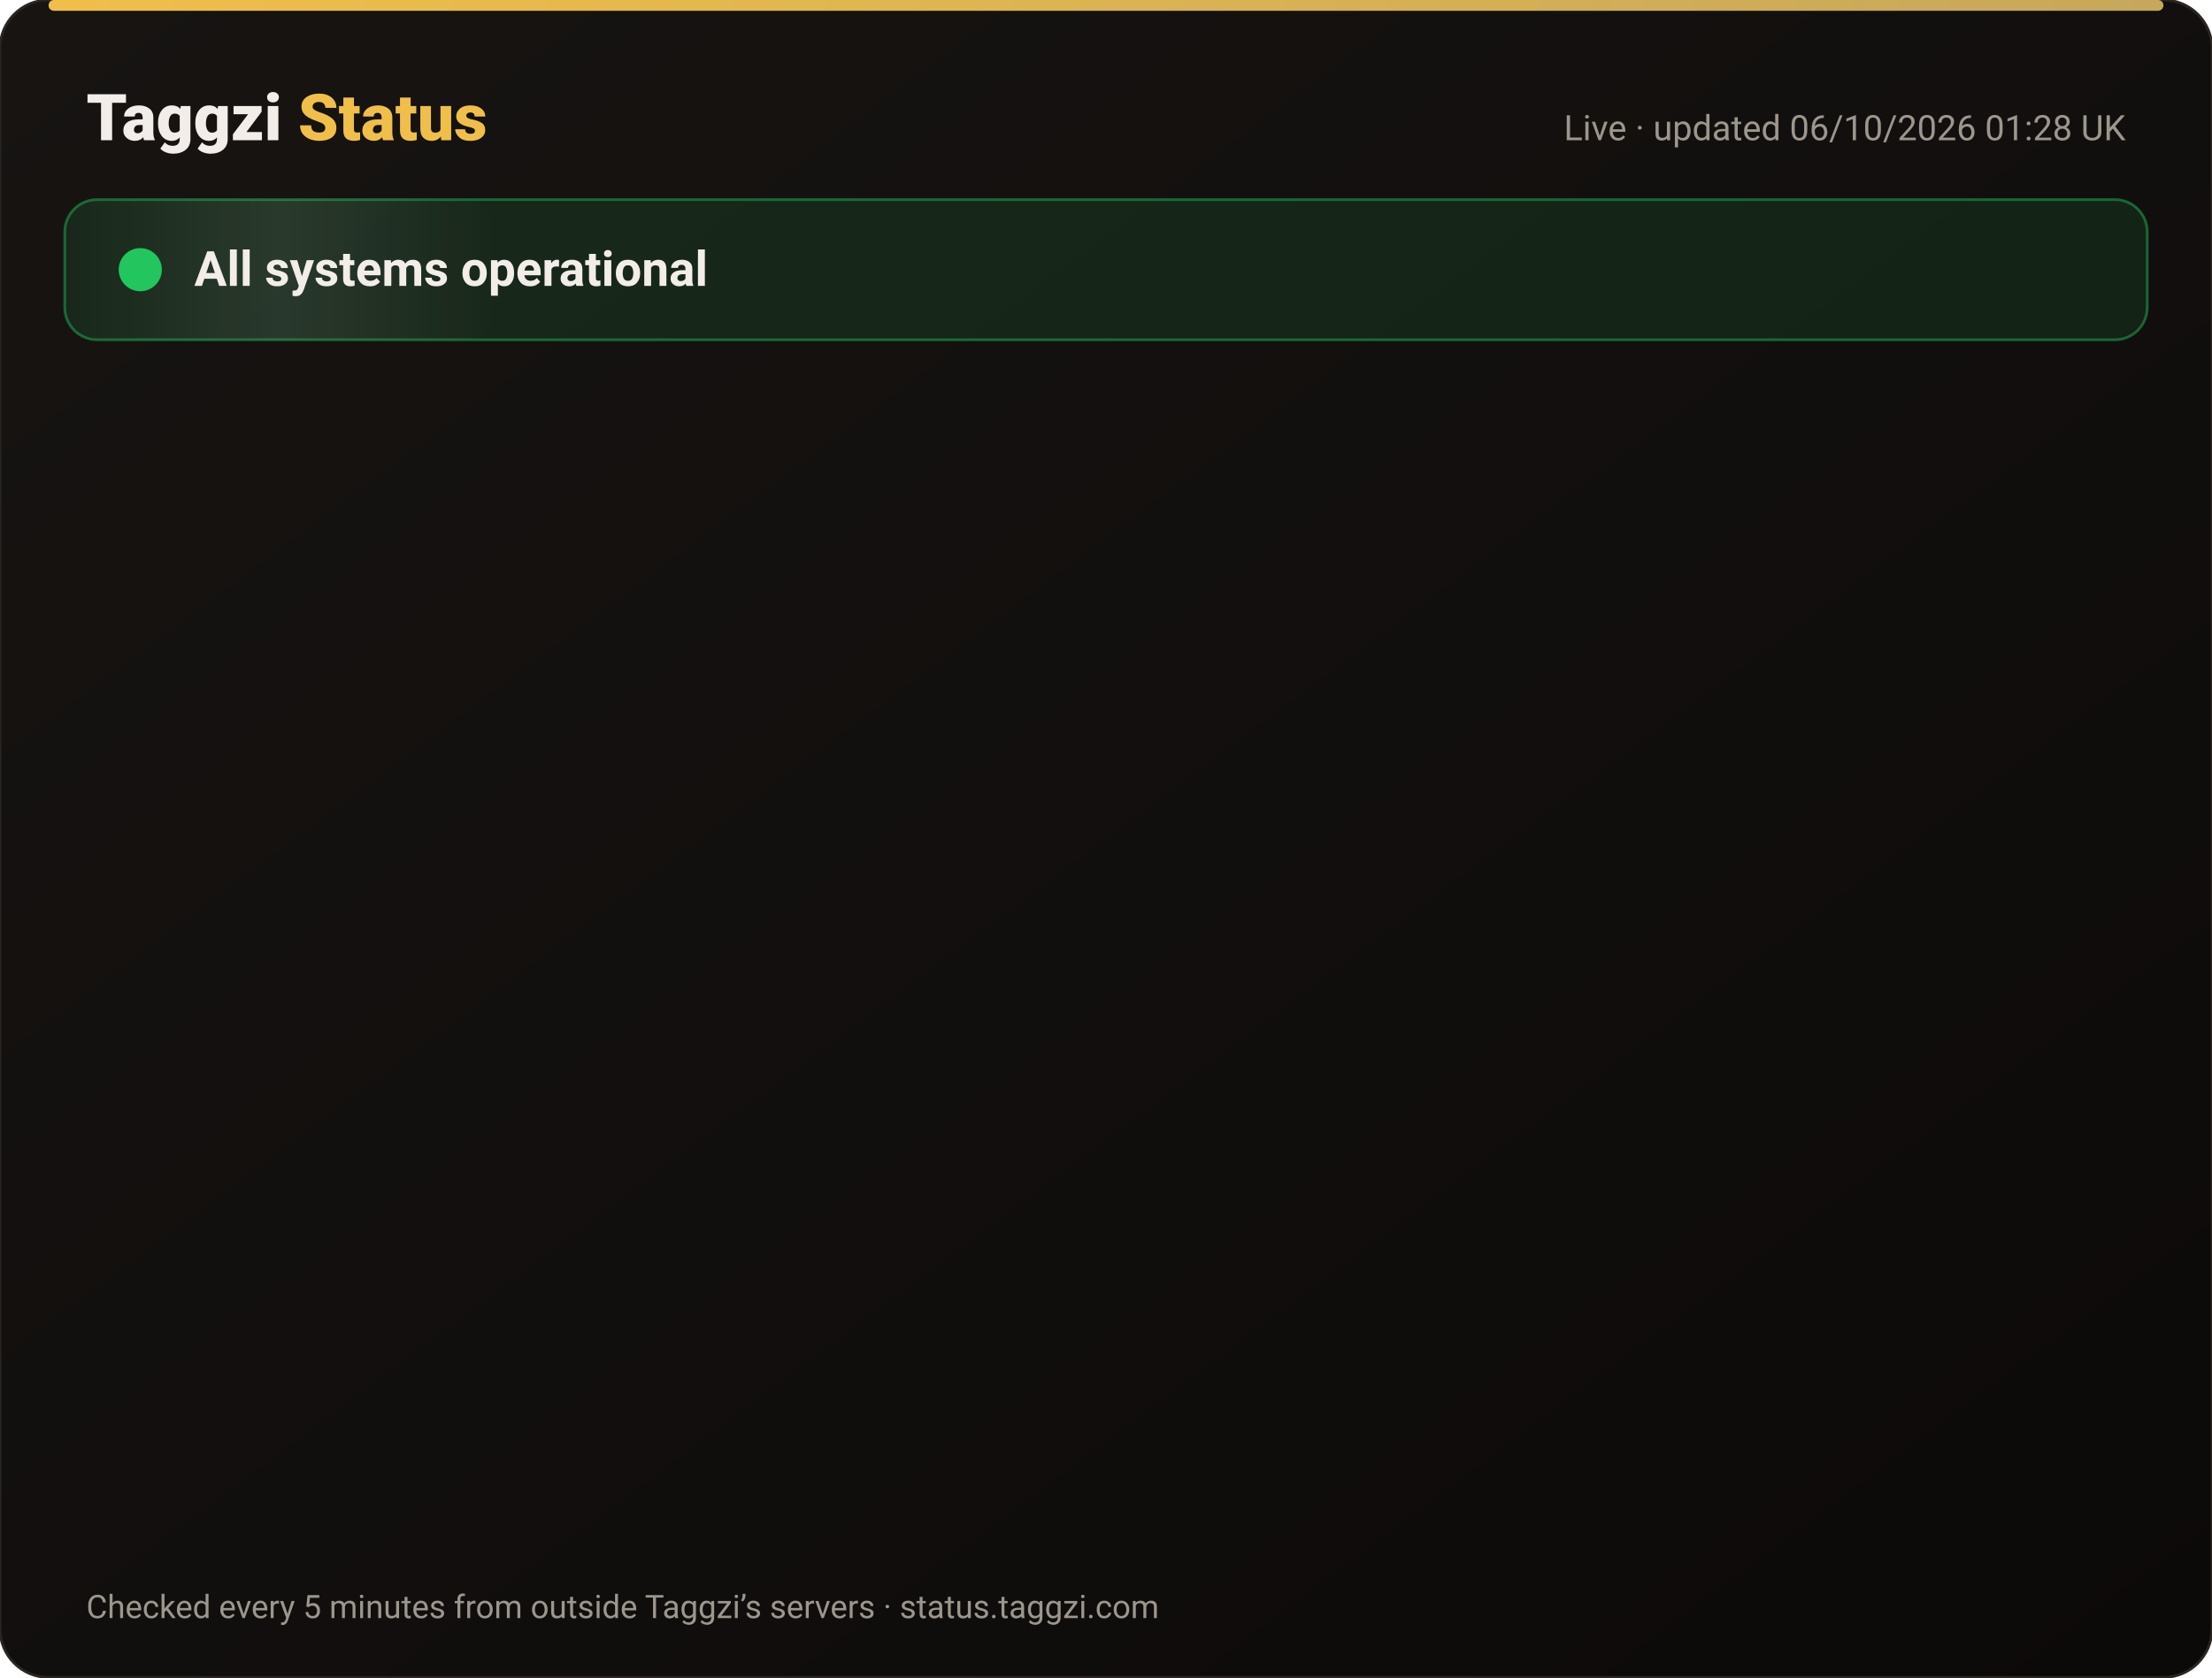
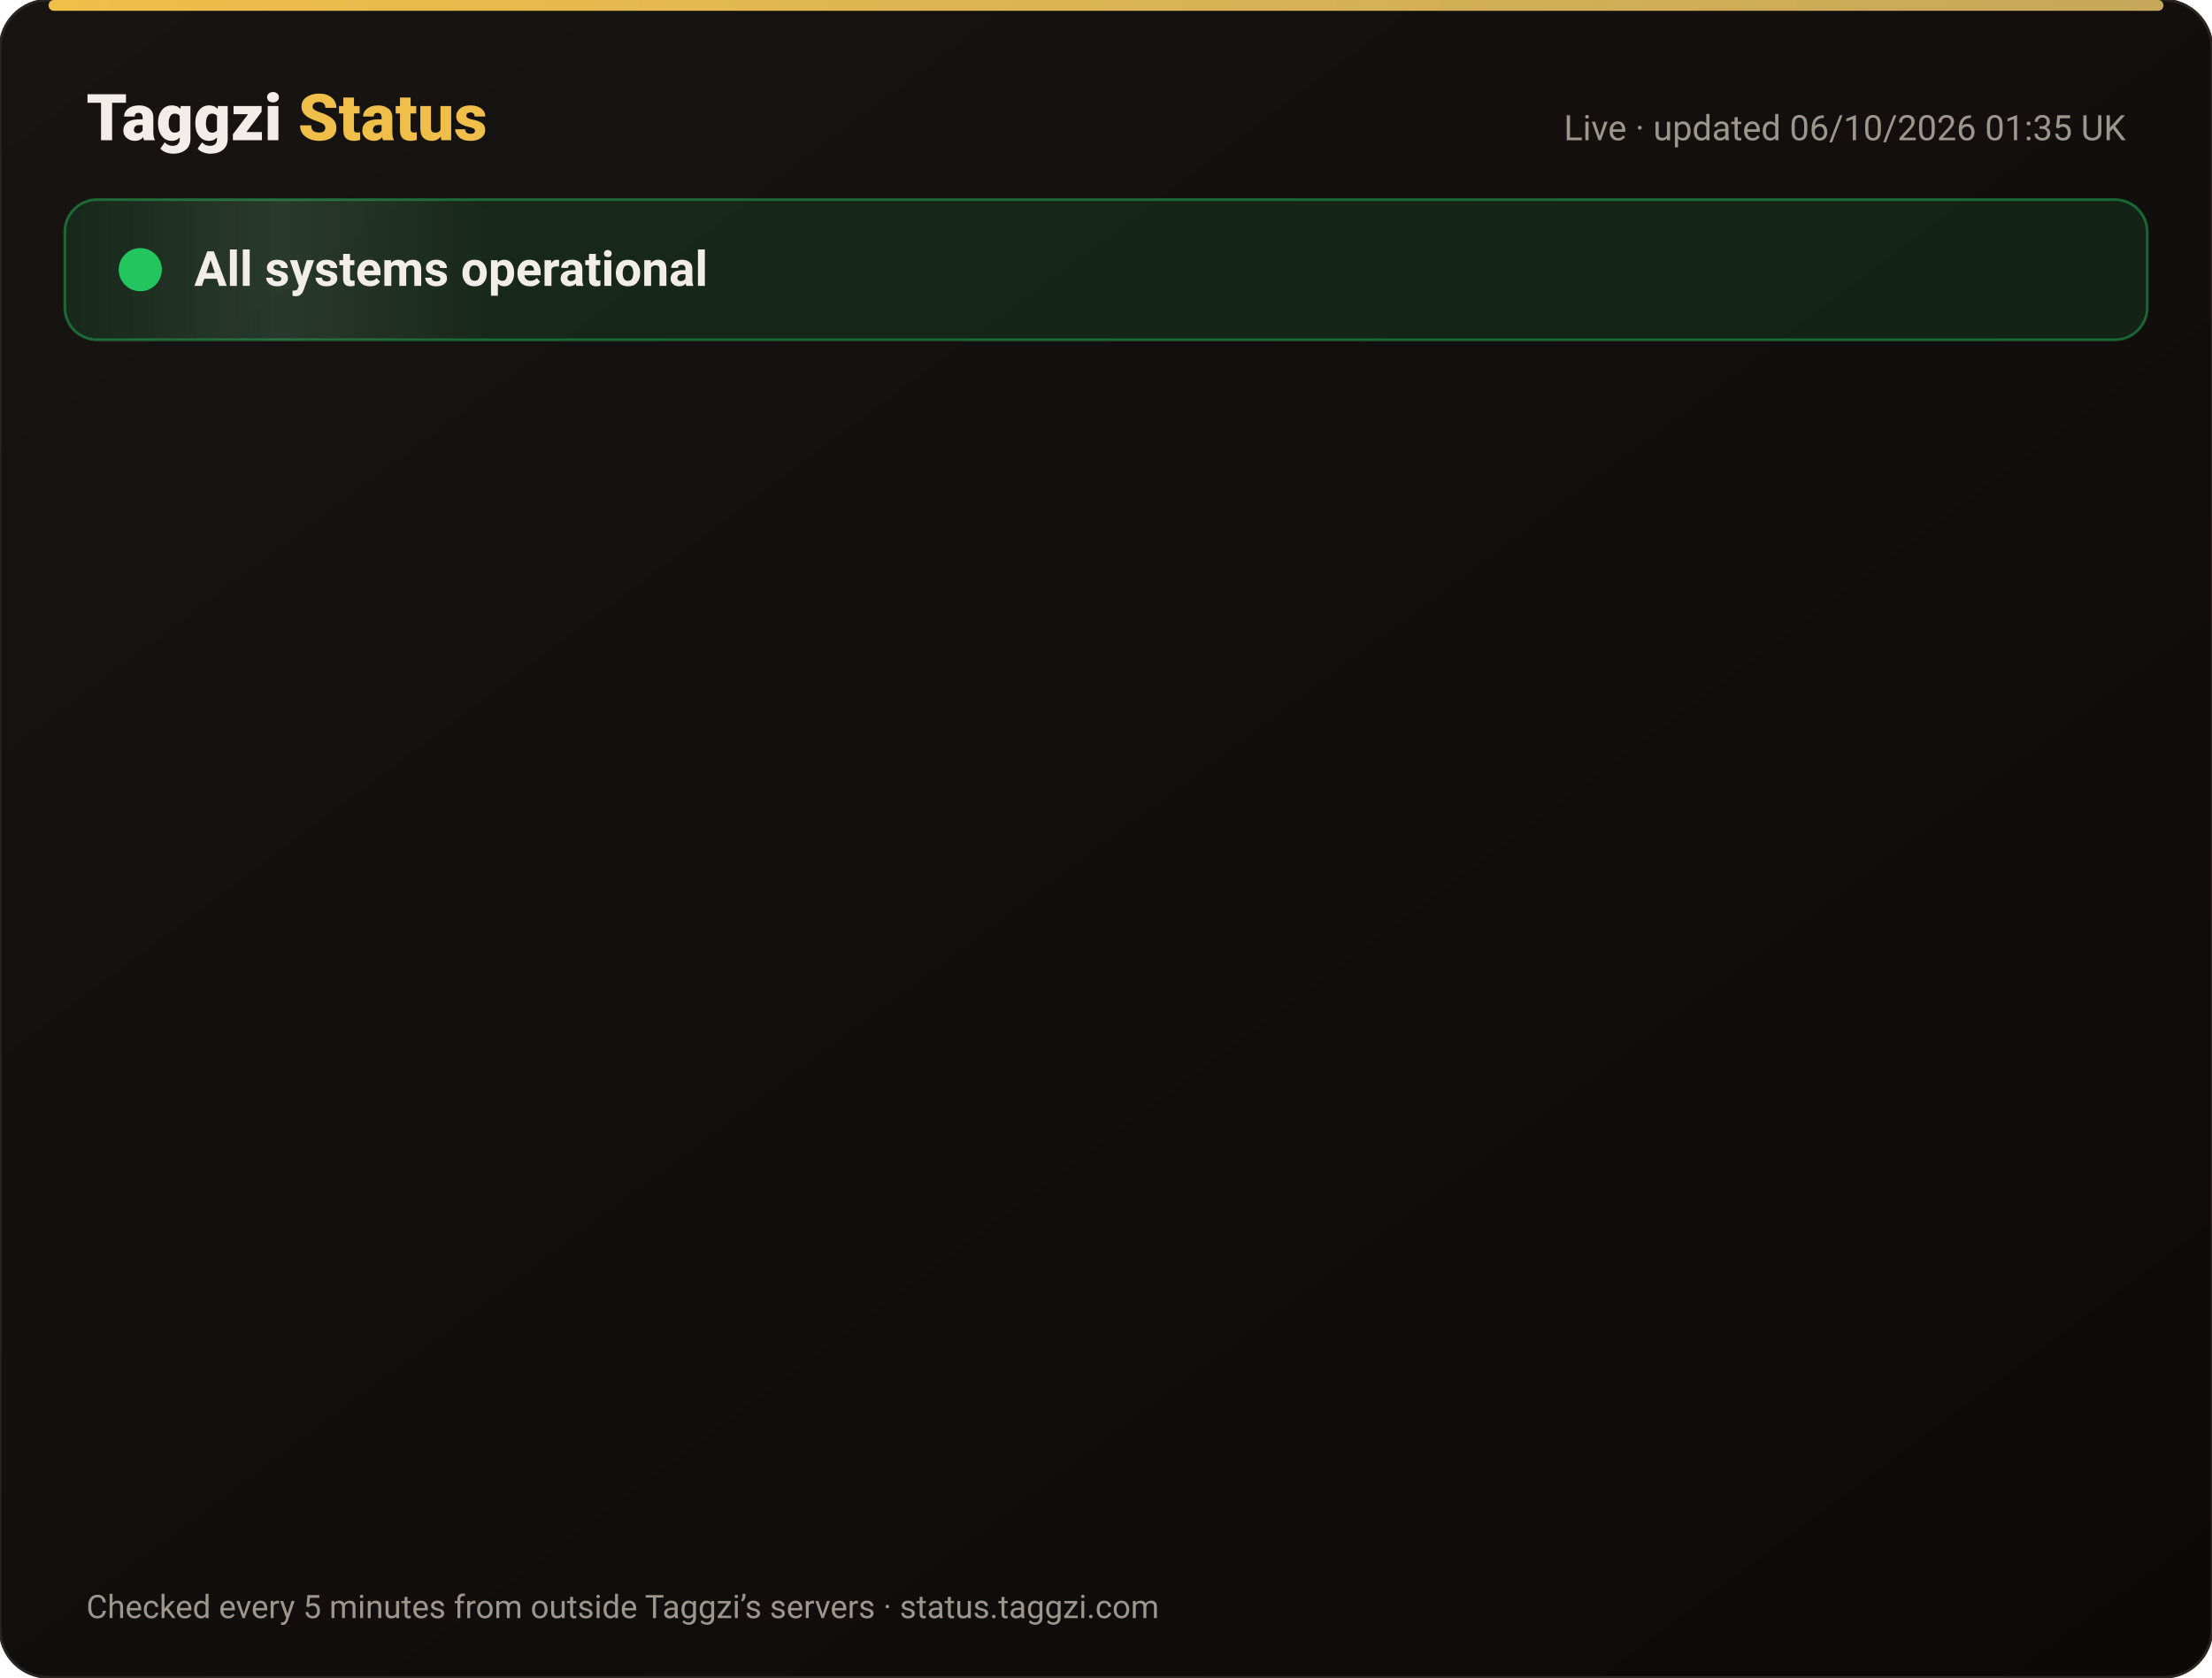
<svg xmlns="http://www.w3.org/2000/svg" width="820" height="622" viewBox="0 0 820 622" font-family="-apple-system,Segoe UI,Roboto,Helvetica,Arial,sans-serif">
  <defs>
    <linearGradient id="bg" x1="0" y1="0" x2="1" y2="1">
      <stop offset="0" stop-color="#171412" />
      <stop offset="1" stop-color="#0C0A09" />
    </linearGradient>
    <linearGradient id="gold" x1="0" x2="1">
      <stop offset="0" stop-color="#F0BF4A" />
      <stop offset="1" stop-color="#c6a85b" />
    </linearGradient>
    <linearGradient id="shine" x1="0" x2="1">
      <stop offset="0" stop-color="#fff" stop-opacity="0" />
      <stop offset=".5" stop-color="#fff" stop-opacity=".08" />
      <stop offset="1" stop-color="#fff" stop-opacity="0" />
    </linearGradient>
  </defs>
  <rect width="820" height="622" rx="18" fill="url(#bg)" stroke="#2a2521" />
  <rect x="18" y="0" width="784" height="4" rx="2" fill="url(#gold)" />
  <text x="32" y="52" font-size="24" font-weight="800" fill="#F2EDE8">Taggzi <tspan fill="#F0BF4A">Status</tspan>
  </text>
-   <text x="788" y="52" font-size="13" fill="#9C968C" text-anchor="end">Live · updated 06/10/2026 01:28 UK</text>
+   <text x="788" y="52" font-size="13" fill="#9C968C" text-anchor="end">Live · updated 06/10/2026 01:35 UK</text>
  <rect x="24" y="74" width="772" height="52" rx="12" fill="#22c55e" fill-opacity=".12" stroke="#22c55e" stroke-opacity=".45" />
  <rect x="24" y="74" width="160" height="52" rx="12" fill="url(#shine)">
    <animate attributeName="x" from="-160" to="820" dur="4s" repeatCount="indefinite" />
  </rect>
  <circle cx="52" cy="100" r="7" fill="#22c55e" />
  <circle cx="52" cy="100" r="7" fill="none" stroke="#22c55e" stroke-width="2">
    <animate attributeName="r" values="7;15;7" dur="2s" repeatCount="indefinite" />
    <animate attributeName="opacity" values=".9;0;.9" dur="2s" repeatCount="indefinite" />
  </circle>
  <text x="72" y="106" font-size="18" font-weight="700" fill="#F2EDE8">All systems operational</text>
  <g opacity="0">
    <animate attributeName="opacity" from="0" to="1" begin="0.00s" dur=".6s" fill="freeze" />
    <line x1="32" y1="188" x2="788" y2="188" stroke="#2a2521" />
    <circle cx="44" cy="166" r="6" fill="#22c55e">
      <animate attributeName="opacity" values="1;.45;1" dur="2.4s" begin="0.00s" repeatCount="indefinite" />
    </circle>
    <text x="62" y="171" font-size="15" font-weight="650" fill="#F2EDE8">Website</text>
    <text x="630" y="171" font-size="13" fill="#9C968C" text-anchor="end">100.00% uptime</text>
    <rect x="648" y="154" width="140" height="24" rx="12" fill="#22c55e" fill-opacity=".14" stroke="#22c55e" stroke-opacity=".5" />
    <text x="718" y="171" font-size="12" font-weight="700" fill="#22c55e" text-anchor="middle">Operational</text>
  </g>
  <g opacity="0">
    <animate attributeName="opacity" from="0" to="1" begin="0.15s" dur=".6s" fill="freeze" />
    <line x1="32" y1="234" x2="788" y2="234" stroke="#2a2521" />
    <circle cx="44" cy="212" r="6" fill="#22c55e">
      <animate attributeName="opacity" values="1;.45;1" dur="2.4s" begin="0.15s" repeatCount="indefinite" />
    </circle>
    <text x="62" y="217" font-size="15" font-weight="650" fill="#F2EDE8">Tag scans</text>
    <text x="630" y="217" font-size="13" fill="#9C968C" text-anchor="end">100.00% uptime</text>
    <rect x="648" y="200" width="140" height="24" rx="12" fill="#22c55e" fill-opacity=".14" stroke="#22c55e" stroke-opacity=".5" />
    <text x="718" y="217" font-size="12" font-weight="700" fill="#22c55e" text-anchor="middle">Operational</text>
  </g>
  <g opacity="0">
    <animate attributeName="opacity" from="0" to="1" begin="0.30s" dur=".6s" fill="freeze" />
    <line x1="32" y1="280" x2="788" y2="280" stroke="#2a2521" />
    <circle cx="44" cy="258" r="6" fill="#22c55e">
      <animate attributeName="opacity" values="1;.45;1" dur="2.4s" begin="0.30s" repeatCount="indefinite" />
    </circle>
    <text x="62" y="263" font-size="15" font-weight="650" fill="#F2EDE8">Manual tag lookup</text>
    <text x="630" y="263" font-size="13" fill="#9C968C" text-anchor="end">100.00% uptime</text>
    <rect x="648" y="246" width="140" height="24" rx="12" fill="#22c55e" fill-opacity=".14" stroke="#22c55e" stroke-opacity=".5" />
    <text x="718" y="263" font-size="12" font-weight="700" fill="#22c55e" text-anchor="middle">Operational</text>
  </g>
  <g opacity="0">
    <animate attributeName="opacity" from="0" to="1" begin="0.45s" dur=".6s" fill="freeze" />
    <line x1="32" y1="326" x2="788" y2="326" stroke="#2a2521" />
    <circle cx="44" cy="304" r="6" fill="#22c55e">
      <animate attributeName="opacity" values="1;.45;1" dur="2.4s" begin="0.45s" repeatCount="indefinite" />
    </circle>
    <text x="62" y="309" font-size="15" font-weight="650" fill="#F2EDE8">App &amp; login</text>
    <text x="630" y="309" font-size="13" fill="#9C968C" text-anchor="end">100.00% uptime</text>
    <rect x="648" y="292" width="140" height="24" rx="12" fill="#22c55e" fill-opacity=".14" stroke="#22c55e" stroke-opacity=".5" />
    <text x="718" y="309" font-size="12" font-weight="700" fill="#22c55e" text-anchor="middle">Operational</text>
  </g>
  <g opacity="0">
    <animate attributeName="opacity" from="0" to="1" begin="0.60s" dur=".6s" fill="freeze" />
    <line x1="32" y1="372" x2="788" y2="372" stroke="#2a2521" />
    <circle cx="44" cy="350" r="6" fill="#22c55e">
      <animate attributeName="opacity" values="1;.45;1" dur="2.4s" begin="0.60s" repeatCount="indefinite" />
    </circle>
    <text x="62" y="355" font-size="15" font-weight="650" fill="#F2EDE8">Community alerts</text>
    <text x="630" y="355" font-size="13" fill="#9C968C" text-anchor="end">100.00% uptime</text>
    <rect x="648" y="338" width="140" height="24" rx="12" fill="#22c55e" fill-opacity=".14" stroke="#22c55e" stroke-opacity=".5" />
    <text x="718" y="355" font-size="12" font-weight="700" fill="#22c55e" text-anchor="middle">Operational</text>
  </g>
  <g opacity="0">
    <animate attributeName="opacity" from="0" to="1" begin="0.75s" dur=".6s" fill="freeze" />
    <line x1="32" y1="418" x2="788" y2="418" stroke="#2a2521" />
    <circle cx="44" cy="396" r="6" fill="#22c55e">
      <animate attributeName="opacity" values="1;.45;1" dur="2.4s" begin="0.75s" repeatCount="indefinite" />
    </circle>
    <text x="62" y="401" font-size="15" font-weight="650" fill="#F2EDE8">Private calling</text>
    <text x="630" y="401" font-size="13" fill="#9C968C" text-anchor="end">100.00% uptime</text>
    <rect x="648" y="384" width="140" height="24" rx="12" fill="#22c55e" fill-opacity=".14" stroke="#22c55e" stroke-opacity=".5" />
    <text x="718" y="401" font-size="12" font-weight="700" fill="#22c55e" text-anchor="middle">Operational</text>
  </g>
  <g opacity="0">
    <animate attributeName="opacity" from="0" to="1" begin="0.90s" dur=".6s" fill="freeze" />
    <line x1="32" y1="464" x2="788" y2="464" stroke="#2a2521" />
    <circle cx="44" cy="442" r="6" fill="#22c55e">
      <animate attributeName="opacity" values="1;.45;1" dur="2.4s" begin="0.90s" repeatCount="indefinite" />
    </circle>
    <text x="62" y="447" font-size="15" font-weight="650" fill="#F2EDE8">Payments</text>
    <text x="630" y="447" font-size="13" fill="#9C968C" text-anchor="end">100.00% uptime</text>
    <rect x="648" y="430" width="140" height="24" rx="12" fill="#22c55e" fill-opacity=".14" stroke="#22c55e" stroke-opacity=".5" />
    <text x="718" y="447" font-size="12" font-weight="700" fill="#22c55e" text-anchor="middle">Operational</text>
  </g>
  <g opacity="0">
    <animate attributeName="opacity" from="0" to="1" begin="1.05s" dur=".6s" fill="freeze" />
    <line x1="32" y1="510" x2="788" y2="510" stroke="#2a2521" />
    <circle cx="44" cy="488" r="6" fill="#22c55e">
      <animate attributeName="opacity" values="1;.45;1" dur="2.4s" begin="1.05s" repeatCount="indefinite" />
    </circle>
    <text x="62" y="493" font-size="15" font-weight="650" fill="#F2EDE8">Email &amp; support</text>
    <text x="630" y="493" font-size="13" fill="#9C968C" text-anchor="end">100.00% uptime</text>
    <rect x="648" y="476" width="140" height="24" rx="12" fill="#22c55e" fill-opacity=".14" stroke="#22c55e" stroke-opacity=".5" />
    <text x="718" y="493" font-size="12" font-weight="700" fill="#22c55e" text-anchor="middle">Operational</text>
  </g>
  <g opacity="0">
    <animate attributeName="opacity" from="0" to="1" begin="1.20s" dur=".6s" fill="freeze" />
    <line x1="32" y1="556" x2="788" y2="556" stroke="#2a2521" />
    <circle cx="44" cy="534" r="6" fill="#22c55e">
      <animate attributeName="opacity" values="1;.45;1" dur="2.4s" begin="1.20s" repeatCount="indefinite" />
    </circle>
    <text x="62" y="539" font-size="15" font-weight="650" fill="#F2EDE8">Secure connection (SSL)</text>
    <text x="630" y="539" font-size="13" fill="#9C968C" text-anchor="end">100.00% uptime</text>
    <rect x="648" y="522" width="140" height="24" rx="12" fill="#22c55e" fill-opacity=".14" stroke="#22c55e" stroke-opacity=".5" />
    <text x="718" y="539" font-size="12" font-weight="700" fill="#22c55e" text-anchor="middle">Operational</text>
  </g>
  <text x="32" y="600" font-size="12" fill="#9C968C">Checked every 5 minutes from outside Taggzi’s servers · status.taggzi.com</text>
</svg>
